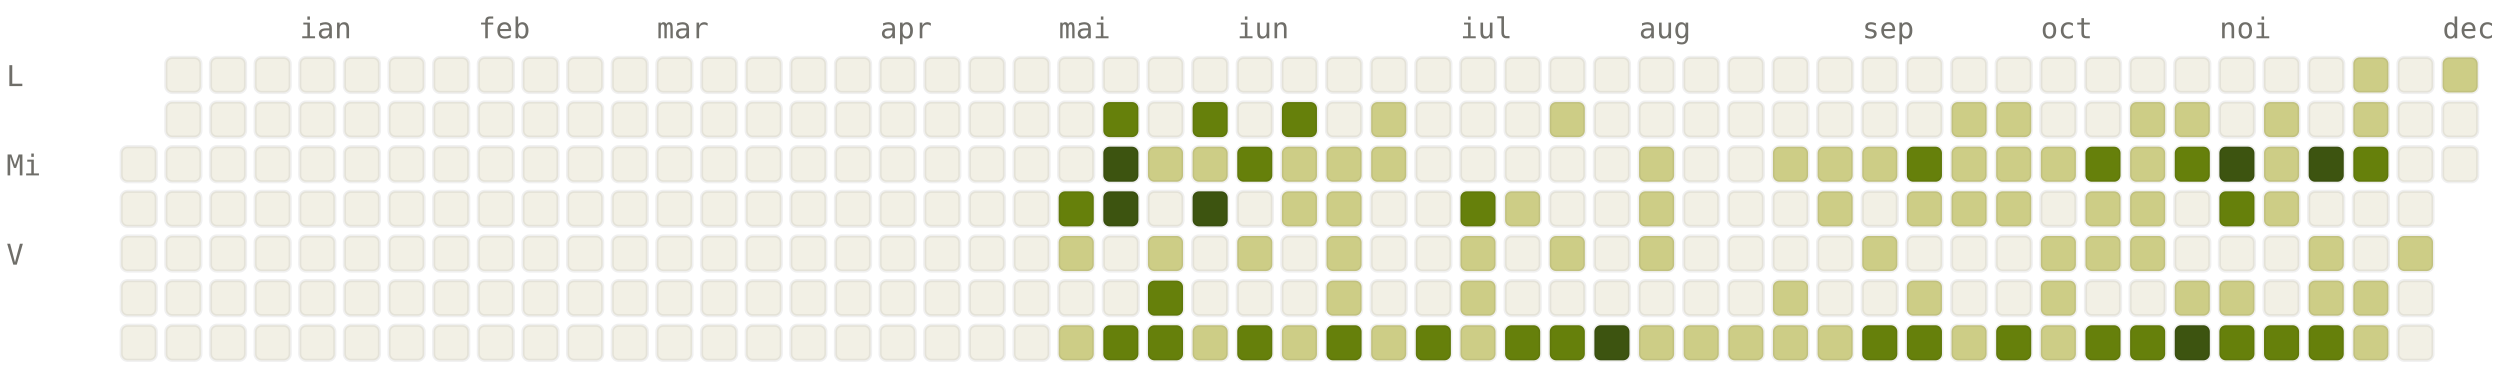
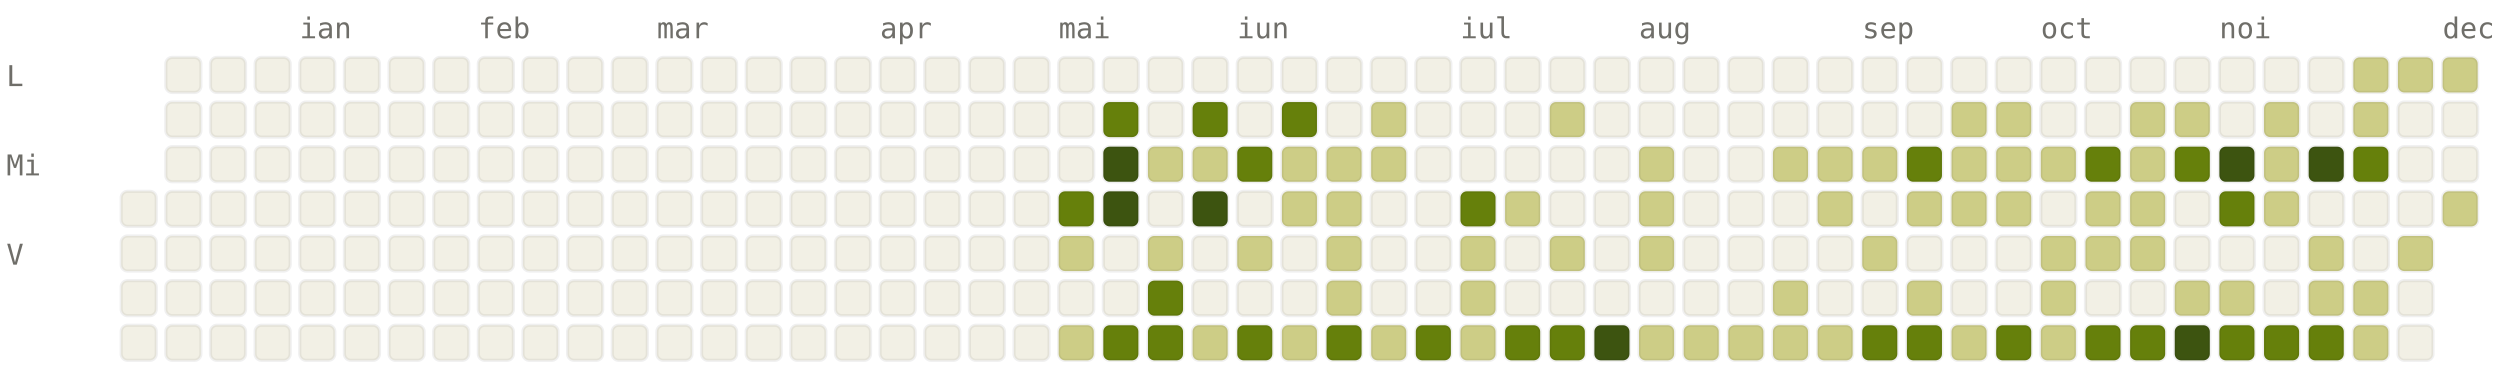
<svg xmlns="http://www.w3.org/2000/svg" viewBox="0 0 784 120" width="784" height="120" font-family="ui-monospace, SFMono-Regular, Menlo, monospace" font-size="9">
  <style>.l0{fill:#F2F0E5;stroke:rgba(0,0,0,0.06)}.l1{fill:#CDCD86;stroke:rgba(0,0,0,0.06)}.l2{fill:#A0AF54;stroke:rgba(0,0,0,0.06)}.l3{fill:#66800B;stroke:rgba(0,0,0,0.06)}.l4{fill:#3D5410;stroke:rgba(0,0,0,0.06)}.lbl{fill:#6F6E69}@media (prefers-color-scheme: dark){.l0{fill:#1C1B1A;stroke:rgba(255,255,255,0.04)}.l1{fill:#2A3D11;stroke:rgba(255,255,255,0.04)}.l2{fill:#4D6B0E;stroke:rgba(255,255,255,0.04)}.l3{fill:#879A39;stroke:rgba(255,255,255,0.04)}.l4{fill:#CDCD86;stroke:rgba(255,255,255,0.04)}.lbl{fill:#878580}}</style>
  <text x="94" y="12" class="lbl">ian</text>
  <text x="150" y="12" class="lbl">feb</text>
  <text x="206" y="12" class="lbl">mar</text>
  <text x="276" y="12" class="lbl">apr</text>
  <text x="332" y="12" class="lbl">mai</text>
  <text x="388" y="12" class="lbl">iun</text>
  <text x="458" y="12" class="lbl">iul</text>
  <text x="514" y="12" class="lbl">aug</text>
  <text x="584" y="12" class="lbl">sep</text>
  <text x="640" y="12" class="lbl">oct</text>
  <text x="696" y="12" class="lbl">noi</text>
  <text x="766" y="12" class="lbl">dec</text>
  <text x="2" y="27" class="lbl">L</text>
  <text x="2" y="55" class="lbl">Mi</text>
  <text x="2" y="83" class="lbl">V</text>
-   <rect x="38" y="46" width="11" height="11" rx="2" ry="2" class="l0" />
  <rect x="38" y="60" width="11" height="11" rx="2" ry="2" class="l0" />
  <rect x="38" y="74" width="11" height="11" rx="2" ry="2" class="l0" />
  <rect x="38" y="88" width="11" height="11" rx="2" ry="2" class="l0" />
  <rect x="38" y="102" width="11" height="11" rx="2" ry="2" class="l0" />
  <rect x="52" y="18" width="11" height="11" rx="2" ry="2" class="l0" />
  <rect x="52" y="32" width="11" height="11" rx="2" ry="2" class="l0" />
  <rect x="52" y="46" width="11" height="11" rx="2" ry="2" class="l0" />
  <rect x="52" y="60" width="11" height="11" rx="2" ry="2" class="l0" />
  <rect x="52" y="74" width="11" height="11" rx="2" ry="2" class="l0" />
  <rect x="52" y="88" width="11" height="11" rx="2" ry="2" class="l0" />
  <rect x="52" y="102" width="11" height="11" rx="2" ry="2" class="l0" />
  <rect x="66" y="18" width="11" height="11" rx="2" ry="2" class="l0" />
  <rect x="66" y="32" width="11" height="11" rx="2" ry="2" class="l0" />
  <rect x="66" y="46" width="11" height="11" rx="2" ry="2" class="l0" />
  <rect x="66" y="60" width="11" height="11" rx="2" ry="2" class="l0" />
  <rect x="66" y="74" width="11" height="11" rx="2" ry="2" class="l0" />
  <rect x="66" y="88" width="11" height="11" rx="2" ry="2" class="l0" />
  <rect x="66" y="102" width="11" height="11" rx="2" ry="2" class="l0" />
  <rect x="80" y="18" width="11" height="11" rx="2" ry="2" class="l0" />
  <rect x="80" y="32" width="11" height="11" rx="2" ry="2" class="l0" />
  <rect x="80" y="46" width="11" height="11" rx="2" ry="2" class="l0" />
  <rect x="80" y="60" width="11" height="11" rx="2" ry="2" class="l0" />
  <rect x="80" y="74" width="11" height="11" rx="2" ry="2" class="l0" />
  <rect x="80" y="88" width="11" height="11" rx="2" ry="2" class="l0" />
  <rect x="80" y="102" width="11" height="11" rx="2" ry="2" class="l0" />
  <rect x="94" y="18" width="11" height="11" rx="2" ry="2" class="l0" />
  <rect x="94" y="32" width="11" height="11" rx="2" ry="2" class="l0" />
  <rect x="94" y="46" width="11" height="11" rx="2" ry="2" class="l0" />
  <rect x="94" y="60" width="11" height="11" rx="2" ry="2" class="l0" />
  <rect x="94" y="74" width="11" height="11" rx="2" ry="2" class="l0" />
  <rect x="94" y="88" width="11" height="11" rx="2" ry="2" class="l0" />
  <rect x="94" y="102" width="11" height="11" rx="2" ry="2" class="l0" />
  <rect x="108" y="18" width="11" height="11" rx="2" ry="2" class="l0" />
  <rect x="108" y="32" width="11" height="11" rx="2" ry="2" class="l0" />
  <rect x="108" y="46" width="11" height="11" rx="2" ry="2" class="l0" />
  <rect x="108" y="60" width="11" height="11" rx="2" ry="2" class="l0" />
  <rect x="108" y="74" width="11" height="11" rx="2" ry="2" class="l0" />
  <rect x="108" y="88" width="11" height="11" rx="2" ry="2" class="l0" />
  <rect x="108" y="102" width="11" height="11" rx="2" ry="2" class="l0" />
  <rect x="122" y="18" width="11" height="11" rx="2" ry="2" class="l0" />
  <rect x="122" y="32" width="11" height="11" rx="2" ry="2" class="l0" />
  <rect x="122" y="46" width="11" height="11" rx="2" ry="2" class="l0" />
  <rect x="122" y="60" width="11" height="11" rx="2" ry="2" class="l0" />
  <rect x="122" y="74" width="11" height="11" rx="2" ry="2" class="l0" />
  <rect x="122" y="88" width="11" height="11" rx="2" ry="2" class="l0" />
  <rect x="122" y="102" width="11" height="11" rx="2" ry="2" class="l0" />
  <rect x="136" y="18" width="11" height="11" rx="2" ry="2" class="l0" />
  <rect x="136" y="32" width="11" height="11" rx="2" ry="2" class="l0" />
  <rect x="136" y="46" width="11" height="11" rx="2" ry="2" class="l0" />
  <rect x="136" y="60" width="11" height="11" rx="2" ry="2" class="l0" />
  <rect x="136" y="74" width="11" height="11" rx="2" ry="2" class="l0" />
  <rect x="136" y="88" width="11" height="11" rx="2" ry="2" class="l0" />
  <rect x="136" y="102" width="11" height="11" rx="2" ry="2" class="l0" />
  <rect x="150" y="18" width="11" height="11" rx="2" ry="2" class="l0" />
  <rect x="150" y="32" width="11" height="11" rx="2" ry="2" class="l0" />
  <rect x="150" y="46" width="11" height="11" rx="2" ry="2" class="l0" />
  <rect x="150" y="60" width="11" height="11" rx="2" ry="2" class="l0" />
  <rect x="150" y="74" width="11" height="11" rx="2" ry="2" class="l0" />
  <rect x="150" y="88" width="11" height="11" rx="2" ry="2" class="l0" />
  <rect x="150" y="102" width="11" height="11" rx="2" ry="2" class="l0" />
  <rect x="164" y="18" width="11" height="11" rx="2" ry="2" class="l0" />
  <rect x="164" y="32" width="11" height="11" rx="2" ry="2" class="l0" />
  <rect x="164" y="46" width="11" height="11" rx="2" ry="2" class="l0" />
  <rect x="164" y="60" width="11" height="11" rx="2" ry="2" class="l0" />
  <rect x="164" y="74" width="11" height="11" rx="2" ry="2" class="l0" />
  <rect x="164" y="88" width="11" height="11" rx="2" ry="2" class="l0" />
  <rect x="164" y="102" width="11" height="11" rx="2" ry="2" class="l0" />
  <rect x="178" y="18" width="11" height="11" rx="2" ry="2" class="l0" />
  <rect x="178" y="32" width="11" height="11" rx="2" ry="2" class="l0" />
  <rect x="178" y="46" width="11" height="11" rx="2" ry="2" class="l0" />
  <rect x="178" y="60" width="11" height="11" rx="2" ry="2" class="l0" />
  <rect x="178" y="74" width="11" height="11" rx="2" ry="2" class="l0" />
  <rect x="178" y="88" width="11" height="11" rx="2" ry="2" class="l0" />
  <rect x="178" y="102" width="11" height="11" rx="2" ry="2" class="l0" />
  <rect x="192" y="18" width="11" height="11" rx="2" ry="2" class="l0" />
  <rect x="192" y="32" width="11" height="11" rx="2" ry="2" class="l0" />
  <rect x="192" y="46" width="11" height="11" rx="2" ry="2" class="l0" />
  <rect x="192" y="60" width="11" height="11" rx="2" ry="2" class="l0" />
  <rect x="192" y="74" width="11" height="11" rx="2" ry="2" class="l0" />
  <rect x="192" y="88" width="11" height="11" rx="2" ry="2" class="l0" />
  <rect x="192" y="102" width="11" height="11" rx="2" ry="2" class="l0" />
  <rect x="206" y="18" width="11" height="11" rx="2" ry="2" class="l0" />
  <rect x="206" y="32" width="11" height="11" rx="2" ry="2" class="l0" />
  <rect x="206" y="46" width="11" height="11" rx="2" ry="2" class="l0" />
  <rect x="206" y="60" width="11" height="11" rx="2" ry="2" class="l0" />
  <rect x="206" y="74" width="11" height="11" rx="2" ry="2" class="l0" />
  <rect x="206" y="88" width="11" height="11" rx="2" ry="2" class="l0" />
  <rect x="206" y="102" width="11" height="11" rx="2" ry="2" class="l0" />
  <rect x="220" y="18" width="11" height="11" rx="2" ry="2" class="l0" />
  <rect x="220" y="32" width="11" height="11" rx="2" ry="2" class="l0" />
  <rect x="220" y="46" width="11" height="11" rx="2" ry="2" class="l0" />
  <rect x="220" y="60" width="11" height="11" rx="2" ry="2" class="l0" />
  <rect x="220" y="74" width="11" height="11" rx="2" ry="2" class="l0" />
  <rect x="220" y="88" width="11" height="11" rx="2" ry="2" class="l0" />
  <rect x="220" y="102" width="11" height="11" rx="2" ry="2" class="l0" />
  <rect x="234" y="18" width="11" height="11" rx="2" ry="2" class="l0" />
  <rect x="234" y="32" width="11" height="11" rx="2" ry="2" class="l0" />
  <rect x="234" y="46" width="11" height="11" rx="2" ry="2" class="l0" />
  <rect x="234" y="60" width="11" height="11" rx="2" ry="2" class="l0" />
  <rect x="234" y="74" width="11" height="11" rx="2" ry="2" class="l0" />
  <rect x="234" y="88" width="11" height="11" rx="2" ry="2" class="l0" />
  <rect x="234" y="102" width="11" height="11" rx="2" ry="2" class="l0" />
  <rect x="248" y="18" width="11" height="11" rx="2" ry="2" class="l0" />
  <rect x="248" y="32" width="11" height="11" rx="2" ry="2" class="l0" />
  <rect x="248" y="46" width="11" height="11" rx="2" ry="2" class="l0" />
  <rect x="248" y="60" width="11" height="11" rx="2" ry="2" class="l0" />
  <rect x="248" y="74" width="11" height="11" rx="2" ry="2" class="l0" />
  <rect x="248" y="88" width="11" height="11" rx="2" ry="2" class="l0" />
  <rect x="248" y="102" width="11" height="11" rx="2" ry="2" class="l0" />
  <rect x="262" y="18" width="11" height="11" rx="2" ry="2" class="l0" />
  <rect x="262" y="32" width="11" height="11" rx="2" ry="2" class="l0" />
  <rect x="262" y="46" width="11" height="11" rx="2" ry="2" class="l0" />
  <rect x="262" y="60" width="11" height="11" rx="2" ry="2" class="l0" />
  <rect x="262" y="74" width="11" height="11" rx="2" ry="2" class="l0" />
  <rect x="262" y="88" width="11" height="11" rx="2" ry="2" class="l0" />
  <rect x="262" y="102" width="11" height="11" rx="2" ry="2" class="l0" />
  <rect x="276" y="18" width="11" height="11" rx="2" ry="2" class="l0" />
  <rect x="276" y="32" width="11" height="11" rx="2" ry="2" class="l0" />
  <rect x="276" y="46" width="11" height="11" rx="2" ry="2" class="l0" />
  <rect x="276" y="60" width="11" height="11" rx="2" ry="2" class="l0" />
  <rect x="276" y="74" width="11" height="11" rx="2" ry="2" class="l0" />
  <rect x="276" y="88" width="11" height="11" rx="2" ry="2" class="l0" />
  <rect x="276" y="102" width="11" height="11" rx="2" ry="2" class="l0" />
  <rect x="290" y="18" width="11" height="11" rx="2" ry="2" class="l0" />
  <rect x="290" y="32" width="11" height="11" rx="2" ry="2" class="l0" />
  <rect x="290" y="46" width="11" height="11" rx="2" ry="2" class="l0" />
  <rect x="290" y="60" width="11" height="11" rx="2" ry="2" class="l0" />
  <rect x="290" y="74" width="11" height="11" rx="2" ry="2" class="l0" />
  <rect x="290" y="88" width="11" height="11" rx="2" ry="2" class="l0" />
  <rect x="290" y="102" width="11" height="11" rx="2" ry="2" class="l0" />
  <rect x="304" y="18" width="11" height="11" rx="2" ry="2" class="l0" />
  <rect x="304" y="32" width="11" height="11" rx="2" ry="2" class="l0" />
  <rect x="304" y="46" width="11" height="11" rx="2" ry="2" class="l0" />
  <rect x="304" y="60" width="11" height="11" rx="2" ry="2" class="l0" />
  <rect x="304" y="74" width="11" height="11" rx="2" ry="2" class="l0" />
  <rect x="304" y="88" width="11" height="11" rx="2" ry="2" class="l0" />
  <rect x="304" y="102" width="11" height="11" rx="2" ry="2" class="l0" />
  <rect x="318" y="18" width="11" height="11" rx="2" ry="2" class="l0" />
  <rect x="318" y="32" width="11" height="11" rx="2" ry="2" class="l0" />
  <rect x="318" y="46" width="11" height="11" rx="2" ry="2" class="l0" />
  <rect x="318" y="60" width="11" height="11" rx="2" ry="2" class="l0" />
  <rect x="318" y="74" width="11" height="11" rx="2" ry="2" class="l0" />
  <rect x="318" y="88" width="11" height="11" rx="2" ry="2" class="l0" />
  <rect x="318" y="102" width="11" height="11" rx="2" ry="2" class="l0" />
  <rect x="332" y="18" width="11" height="11" rx="2" ry="2" class="l0" />
  <rect x="332" y="32" width="11" height="11" rx="2" ry="2" class="l0" />
  <rect x="332" y="46" width="11" height="11" rx="2" ry="2" class="l0" />
  <rect x="332" y="60" width="11" height="11" rx="2" ry="2" class="l3" />
  <rect x="332" y="74" width="11" height="11" rx="2" ry="2" class="l1" />
  <rect x="332" y="88" width="11" height="11" rx="2" ry="2" class="l0" />
  <rect x="332" y="102" width="11" height="11" rx="2" ry="2" class="l1" />
  <rect x="346" y="18" width="11" height="11" rx="2" ry="2" class="l0" />
  <rect x="346" y="32" width="11" height="11" rx="2" ry="2" class="l3" />
  <rect x="346" y="46" width="11" height="11" rx="2" ry="2" class="l4" />
  <rect x="346" y="60" width="11" height="11" rx="2" ry="2" class="l4" />
  <rect x="346" y="74" width="11" height="11" rx="2" ry="2" class="l0" />
  <rect x="346" y="88" width="11" height="11" rx="2" ry="2" class="l0" />
  <rect x="346" y="102" width="11" height="11" rx="2" ry="2" class="l3" />
  <rect x="360" y="18" width="11" height="11" rx="2" ry="2" class="l0" />
  <rect x="360" y="32" width="11" height="11" rx="2" ry="2" class="l0" />
  <rect x="360" y="46" width="11" height="11" rx="2" ry="2" class="l1" />
  <rect x="360" y="60" width="11" height="11" rx="2" ry="2" class="l0" />
  <rect x="360" y="74" width="11" height="11" rx="2" ry="2" class="l1" />
  <rect x="360" y="88" width="11" height="11" rx="2" ry="2" class="l3" />
  <rect x="360" y="102" width="11" height="11" rx="2" ry="2" class="l3" />
  <rect x="374" y="18" width="11" height="11" rx="2" ry="2" class="l0" />
  <rect x="374" y="32" width="11" height="11" rx="2" ry="2" class="l3" />
  <rect x="374" y="46" width="11" height="11" rx="2" ry="2" class="l1" />
  <rect x="374" y="60" width="11" height="11" rx="2" ry="2" class="l4" />
  <rect x="374" y="74" width="11" height="11" rx="2" ry="2" class="l0" />
  <rect x="374" y="88" width="11" height="11" rx="2" ry="2" class="l0" />
  <rect x="374" y="102" width="11" height="11" rx="2" ry="2" class="l1" />
  <rect x="388" y="18" width="11" height="11" rx="2" ry="2" class="l0" />
  <rect x="388" y="32" width="11" height="11" rx="2" ry="2" class="l0" />
  <rect x="388" y="46" width="11" height="11" rx="2" ry="2" class="l3" />
  <rect x="388" y="60" width="11" height="11" rx="2" ry="2" class="l0" />
  <rect x="388" y="74" width="11" height="11" rx="2" ry="2" class="l1" />
  <rect x="388" y="88" width="11" height="11" rx="2" ry="2" class="l0" />
  <rect x="388" y="102" width="11" height="11" rx="2" ry="2" class="l3" />
  <rect x="402" y="18" width="11" height="11" rx="2" ry="2" class="l0" />
  <rect x="402" y="32" width="11" height="11" rx="2" ry="2" class="l3" />
  <rect x="402" y="46" width="11" height="11" rx="2" ry="2" class="l1" />
  <rect x="402" y="60" width="11" height="11" rx="2" ry="2" class="l1" />
  <rect x="402" y="74" width="11" height="11" rx="2" ry="2" class="l0" />
  <rect x="402" y="88" width="11" height="11" rx="2" ry="2" class="l0" />
  <rect x="402" y="102" width="11" height="11" rx="2" ry="2" class="l1" />
  <rect x="416" y="18" width="11" height="11" rx="2" ry="2" class="l0" />
  <rect x="416" y="32" width="11" height="11" rx="2" ry="2" class="l0" />
  <rect x="416" y="46" width="11" height="11" rx="2" ry="2" class="l1" />
  <rect x="416" y="60" width="11" height="11" rx="2" ry="2" class="l1" />
  <rect x="416" y="74" width="11" height="11" rx="2" ry="2" class="l1" />
  <rect x="416" y="88" width="11" height="11" rx="2" ry="2" class="l1" />
  <rect x="416" y="102" width="11" height="11" rx="2" ry="2" class="l3" />
  <rect x="430" y="18" width="11" height="11" rx="2" ry="2" class="l0" />
  <rect x="430" y="32" width="11" height="11" rx="2" ry="2" class="l1" />
  <rect x="430" y="46" width="11" height="11" rx="2" ry="2" class="l1" />
  <rect x="430" y="60" width="11" height="11" rx="2" ry="2" class="l0" />
  <rect x="430" y="74" width="11" height="11" rx="2" ry="2" class="l0" />
  <rect x="430" y="88" width="11" height="11" rx="2" ry="2" class="l0" />
  <rect x="430" y="102" width="11" height="11" rx="2" ry="2" class="l1" />
  <rect x="444" y="18" width="11" height="11" rx="2" ry="2" class="l0" />
  <rect x="444" y="32" width="11" height="11" rx="2" ry="2" class="l0" />
  <rect x="444" y="46" width="11" height="11" rx="2" ry="2" class="l0" />
  <rect x="444" y="60" width="11" height="11" rx="2" ry="2" class="l0" />
  <rect x="444" y="74" width="11" height="11" rx="2" ry="2" class="l0" />
  <rect x="444" y="88" width="11" height="11" rx="2" ry="2" class="l0" />
  <rect x="444" y="102" width="11" height="11" rx="2" ry="2" class="l3" />
  <rect x="458" y="18" width="11" height="11" rx="2" ry="2" class="l0" />
  <rect x="458" y="32" width="11" height="11" rx="2" ry="2" class="l0" />
  <rect x="458" y="46" width="11" height="11" rx="2" ry="2" class="l0" />
  <rect x="458" y="60" width="11" height="11" rx="2" ry="2" class="l3" />
  <rect x="458" y="74" width="11" height="11" rx="2" ry="2" class="l1" />
  <rect x="458" y="88" width="11" height="11" rx="2" ry="2" class="l1" />
  <rect x="458" y="102" width="11" height="11" rx="2" ry="2" class="l1" />
  <rect x="472" y="18" width="11" height="11" rx="2" ry="2" class="l0" />
  <rect x="472" y="32" width="11" height="11" rx="2" ry="2" class="l0" />
  <rect x="472" y="46" width="11" height="11" rx="2" ry="2" class="l0" />
  <rect x="472" y="60" width="11" height="11" rx="2" ry="2" class="l1" />
  <rect x="472" y="74" width="11" height="11" rx="2" ry="2" class="l0" />
  <rect x="472" y="88" width="11" height="11" rx="2" ry="2" class="l0" />
  <rect x="472" y="102" width="11" height="11" rx="2" ry="2" class="l3" />
  <rect x="486" y="18" width="11" height="11" rx="2" ry="2" class="l0" />
  <rect x="486" y="32" width="11" height="11" rx="2" ry="2" class="l1" />
  <rect x="486" y="46" width="11" height="11" rx="2" ry="2" class="l0" />
  <rect x="486" y="60" width="11" height="11" rx="2" ry="2" class="l0" />
  <rect x="486" y="74" width="11" height="11" rx="2" ry="2" class="l1" />
  <rect x="486" y="88" width="11" height="11" rx="2" ry="2" class="l0" />
  <rect x="486" y="102" width="11" height="11" rx="2" ry="2" class="l3" />
  <rect x="500" y="18" width="11" height="11" rx="2" ry="2" class="l0" />
  <rect x="500" y="32" width="11" height="11" rx="2" ry="2" class="l0" />
  <rect x="500" y="46" width="11" height="11" rx="2" ry="2" class="l0" />
  <rect x="500" y="60" width="11" height="11" rx="2" ry="2" class="l0" />
  <rect x="500" y="74" width="11" height="11" rx="2" ry="2" class="l0" />
  <rect x="500" y="88" width="11" height="11" rx="2" ry="2" class="l0" />
  <rect x="500" y="102" width="11" height="11" rx="2" ry="2" class="l4" />
  <rect x="514" y="18" width="11" height="11" rx="2" ry="2" class="l0" />
  <rect x="514" y="32" width="11" height="11" rx="2" ry="2" class="l0" />
  <rect x="514" y="46" width="11" height="11" rx="2" ry="2" class="l1" />
  <rect x="514" y="60" width="11" height="11" rx="2" ry="2" class="l1" />
  <rect x="514" y="74" width="11" height="11" rx="2" ry="2" class="l1" />
  <rect x="514" y="88" width="11" height="11" rx="2" ry="2" class="l0" />
  <rect x="514" y="102" width="11" height="11" rx="2" ry="2" class="l1" />
  <rect x="528" y="18" width="11" height="11" rx="2" ry="2" class="l0" />
  <rect x="528" y="32" width="11" height="11" rx="2" ry="2" class="l0" />
  <rect x="528" y="46" width="11" height="11" rx="2" ry="2" class="l0" />
  <rect x="528" y="60" width="11" height="11" rx="2" ry="2" class="l0" />
  <rect x="528" y="74" width="11" height="11" rx="2" ry="2" class="l0" />
  <rect x="528" y="88" width="11" height="11" rx="2" ry="2" class="l0" />
  <rect x="528" y="102" width="11" height="11" rx="2" ry="2" class="l1" />
  <rect x="542" y="18" width="11" height="11" rx="2" ry="2" class="l0" />
  <rect x="542" y="32" width="11" height="11" rx="2" ry="2" class="l0" />
  <rect x="542" y="46" width="11" height="11" rx="2" ry="2" class="l0" />
  <rect x="542" y="60" width="11" height="11" rx="2" ry="2" class="l0" />
  <rect x="542" y="74" width="11" height="11" rx="2" ry="2" class="l0" />
  <rect x="542" y="88" width="11" height="11" rx="2" ry="2" class="l0" />
  <rect x="542" y="102" width="11" height="11" rx="2" ry="2" class="l1" />
  <rect x="556" y="18" width="11" height="11" rx="2" ry="2" class="l0" />
  <rect x="556" y="32" width="11" height="11" rx="2" ry="2" class="l0" />
  <rect x="556" y="46" width="11" height="11" rx="2" ry="2" class="l1" />
  <rect x="556" y="60" width="11" height="11" rx="2" ry="2" class="l0" />
  <rect x="556" y="74" width="11" height="11" rx="2" ry="2" class="l0" />
  <rect x="556" y="88" width="11" height="11" rx="2" ry="2" class="l1" />
  <rect x="556" y="102" width="11" height="11" rx="2" ry="2" class="l1" />
  <rect x="570" y="18" width="11" height="11" rx="2" ry="2" class="l0" />
  <rect x="570" y="32" width="11" height="11" rx="2" ry="2" class="l0" />
  <rect x="570" y="46" width="11" height="11" rx="2" ry="2" class="l1" />
  <rect x="570" y="60" width="11" height="11" rx="2" ry="2" class="l1" />
  <rect x="570" y="74" width="11" height="11" rx="2" ry="2" class="l0" />
  <rect x="570" y="88" width="11" height="11" rx="2" ry="2" class="l0" />
  <rect x="570" y="102" width="11" height="11" rx="2" ry="2" class="l1" />
  <rect x="584" y="18" width="11" height="11" rx="2" ry="2" class="l0" />
  <rect x="584" y="32" width="11" height="11" rx="2" ry="2" class="l0" />
  <rect x="584" y="46" width="11" height="11" rx="2" ry="2" class="l1" />
  <rect x="584" y="60" width="11" height="11" rx="2" ry="2" class="l0" />
  <rect x="584" y="74" width="11" height="11" rx="2" ry="2" class="l1" />
  <rect x="584" y="88" width="11" height="11" rx="2" ry="2" class="l0" />
  <rect x="584" y="102" width="11" height="11" rx="2" ry="2" class="l3" />
  <rect x="598" y="18" width="11" height="11" rx="2" ry="2" class="l0" />
  <rect x="598" y="32" width="11" height="11" rx="2" ry="2" class="l0" />
  <rect x="598" y="46" width="11" height="11" rx="2" ry="2" class="l3" />
  <rect x="598" y="60" width="11" height="11" rx="2" ry="2" class="l1" />
  <rect x="598" y="74" width="11" height="11" rx="2" ry="2" class="l0" />
  <rect x="598" y="88" width="11" height="11" rx="2" ry="2" class="l1" />
  <rect x="598" y="102" width="11" height="11" rx="2" ry="2" class="l3" />
  <rect x="612" y="18" width="11" height="11" rx="2" ry="2" class="l0" />
  <rect x="612" y="32" width="11" height="11" rx="2" ry="2" class="l1" />
  <rect x="612" y="46" width="11" height="11" rx="2" ry="2" class="l1" />
  <rect x="612" y="60" width="11" height="11" rx="2" ry="2" class="l1" />
  <rect x="612" y="74" width="11" height="11" rx="2" ry="2" class="l0" />
  <rect x="612" y="88" width="11" height="11" rx="2" ry="2" class="l0" />
  <rect x="612" y="102" width="11" height="11" rx="2" ry="2" class="l1" />
  <rect x="626" y="18" width="11" height="11" rx="2" ry="2" class="l0" />
  <rect x="626" y="32" width="11" height="11" rx="2" ry="2" class="l1" />
  <rect x="626" y="46" width="11" height="11" rx="2" ry="2" class="l1" />
  <rect x="626" y="60" width="11" height="11" rx="2" ry="2" class="l1" />
  <rect x="626" y="74" width="11" height="11" rx="2" ry="2" class="l0" />
  <rect x="626" y="88" width="11" height="11" rx="2" ry="2" class="l0" />
  <rect x="626" y="102" width="11" height="11" rx="2" ry="2" class="l3" />
  <rect x="640" y="18" width="11" height="11" rx="2" ry="2" class="l0" />
  <rect x="640" y="32" width="11" height="11" rx="2" ry="2" class="l0" />
  <rect x="640" y="46" width="11" height="11" rx="2" ry="2" class="l1" />
  <rect x="640" y="60" width="11" height="11" rx="2" ry="2" class="l0" />
  <rect x="640" y="74" width="11" height="11" rx="2" ry="2" class="l1" />
  <rect x="640" y="88" width="11" height="11" rx="2" ry="2" class="l1" />
  <rect x="640" y="102" width="11" height="11" rx="2" ry="2" class="l1" />
  <rect x="654" y="18" width="11" height="11" rx="2" ry="2" class="l0" />
  <rect x="654" y="32" width="11" height="11" rx="2" ry="2" class="l0" />
  <rect x="654" y="46" width="11" height="11" rx="2" ry="2" class="l3" />
  <rect x="654" y="60" width="11" height="11" rx="2" ry="2" class="l1" />
  <rect x="654" y="74" width="11" height="11" rx="2" ry="2" class="l1" />
  <rect x="654" y="88" width="11" height="11" rx="2" ry="2" class="l0" />
  <rect x="654" y="102" width="11" height="11" rx="2" ry="2" class="l3" />
  <rect x="668" y="18" width="11" height="11" rx="2" ry="2" class="l0" />
  <rect x="668" y="32" width="11" height="11" rx="2" ry="2" class="l1" />
  <rect x="668" y="46" width="11" height="11" rx="2" ry="2" class="l1" />
  <rect x="668" y="60" width="11" height="11" rx="2" ry="2" class="l1" />
  <rect x="668" y="74" width="11" height="11" rx="2" ry="2" class="l1" />
  <rect x="668" y="88" width="11" height="11" rx="2" ry="2" class="l0" />
  <rect x="668" y="102" width="11" height="11" rx="2" ry="2" class="l3" />
  <rect x="682" y="18" width="11" height="11" rx="2" ry="2" class="l0" />
  <rect x="682" y="32" width="11" height="11" rx="2" ry="2" class="l1" />
  <rect x="682" y="46" width="11" height="11" rx="2" ry="2" class="l3" />
  <rect x="682" y="60" width="11" height="11" rx="2" ry="2" class="l0" />
  <rect x="682" y="74" width="11" height="11" rx="2" ry="2" class="l0" />
  <rect x="682" y="88" width="11" height="11" rx="2" ry="2" class="l1" />
  <rect x="682" y="102" width="11" height="11" rx="2" ry="2" class="l4" />
  <rect x="696" y="18" width="11" height="11" rx="2" ry="2" class="l0" />
  <rect x="696" y="32" width="11" height="11" rx="2" ry="2" class="l0" />
  <rect x="696" y="46" width="11" height="11" rx="2" ry="2" class="l4" />
  <rect x="696" y="60" width="11" height="11" rx="2" ry="2" class="l3" />
  <rect x="696" y="74" width="11" height="11" rx="2" ry="2" class="l0" />
  <rect x="696" y="88" width="11" height="11" rx="2" ry="2" class="l1" />
  <rect x="696" y="102" width="11" height="11" rx="2" ry="2" class="l3" />
  <rect x="710" y="18" width="11" height="11" rx="2" ry="2" class="l0" />
  <rect x="710" y="32" width="11" height="11" rx="2" ry="2" class="l1" />
  <rect x="710" y="46" width="11" height="11" rx="2" ry="2" class="l1" />
  <rect x="710" y="60" width="11" height="11" rx="2" ry="2" class="l1" />
  <rect x="710" y="74" width="11" height="11" rx="2" ry="2" class="l0" />
  <rect x="710" y="88" width="11" height="11" rx="2" ry="2" class="l0" />
  <rect x="710" y="102" width="11" height="11" rx="2" ry="2" class="l3" />
  <rect x="724" y="18" width="11" height="11" rx="2" ry="2" class="l0" />
  <rect x="724" y="32" width="11" height="11" rx="2" ry="2" class="l0" />
  <rect x="724" y="46" width="11" height="11" rx="2" ry="2" class="l4" />
  <rect x="724" y="60" width="11" height="11" rx="2" ry="2" class="l0" />
  <rect x="724" y="74" width="11" height="11" rx="2" ry="2" class="l1" />
  <rect x="724" y="88" width="11" height="11" rx="2" ry="2" class="l1" />
  <rect x="724" y="102" width="11" height="11" rx="2" ry="2" class="l3" />
  <rect x="738" y="18" width="11" height="11" rx="2" ry="2" class="l1" />
  <rect x="738" y="32" width="11" height="11" rx="2" ry="2" class="l1" />
  <rect x="738" y="46" width="11" height="11" rx="2" ry="2" class="l3" />
  <rect x="738" y="60" width="11" height="11" rx="2" ry="2" class="l0" />
  <rect x="738" y="74" width="11" height="11" rx="2" ry="2" class="l0" />
  <rect x="738" y="88" width="11" height="11" rx="2" ry="2" class="l1" />
  <rect x="738" y="102" width="11" height="11" rx="2" ry="2" class="l1" />
-   <rect x="752" y="18" width="11" height="11" rx="2" ry="2" class="l0" />
+   <rect x="752" y="18" width="11" height="11" rx="2" ry="2" class="l1" />
  <rect x="752" y="32" width="11" height="11" rx="2" ry="2" class="l0" />
  <rect x="752" y="46" width="11" height="11" rx="2" ry="2" class="l0" />
  <rect x="752" y="60" width="11" height="11" rx="2" ry="2" class="l0" />
  <rect x="752" y="74" width="11" height="11" rx="2" ry="2" class="l1" />
  <rect x="752" y="88" width="11" height="11" rx="2" ry="2" class="l0" />
  <rect x="752" y="102" width="11" height="11" rx="2" ry="2" class="l0" />
  <rect x="766" y="18" width="11" height="11" rx="2" ry="2" class="l1" />
  <rect x="766" y="32" width="11" height="11" rx="2" ry="2" class="l0" />
  <rect x="766" y="46" width="11" height="11" rx="2" ry="2" class="l0" />
+   <rect x="766" y="60" width="11" height="11" rx="2" ry="2" class="l1" />
</svg>
